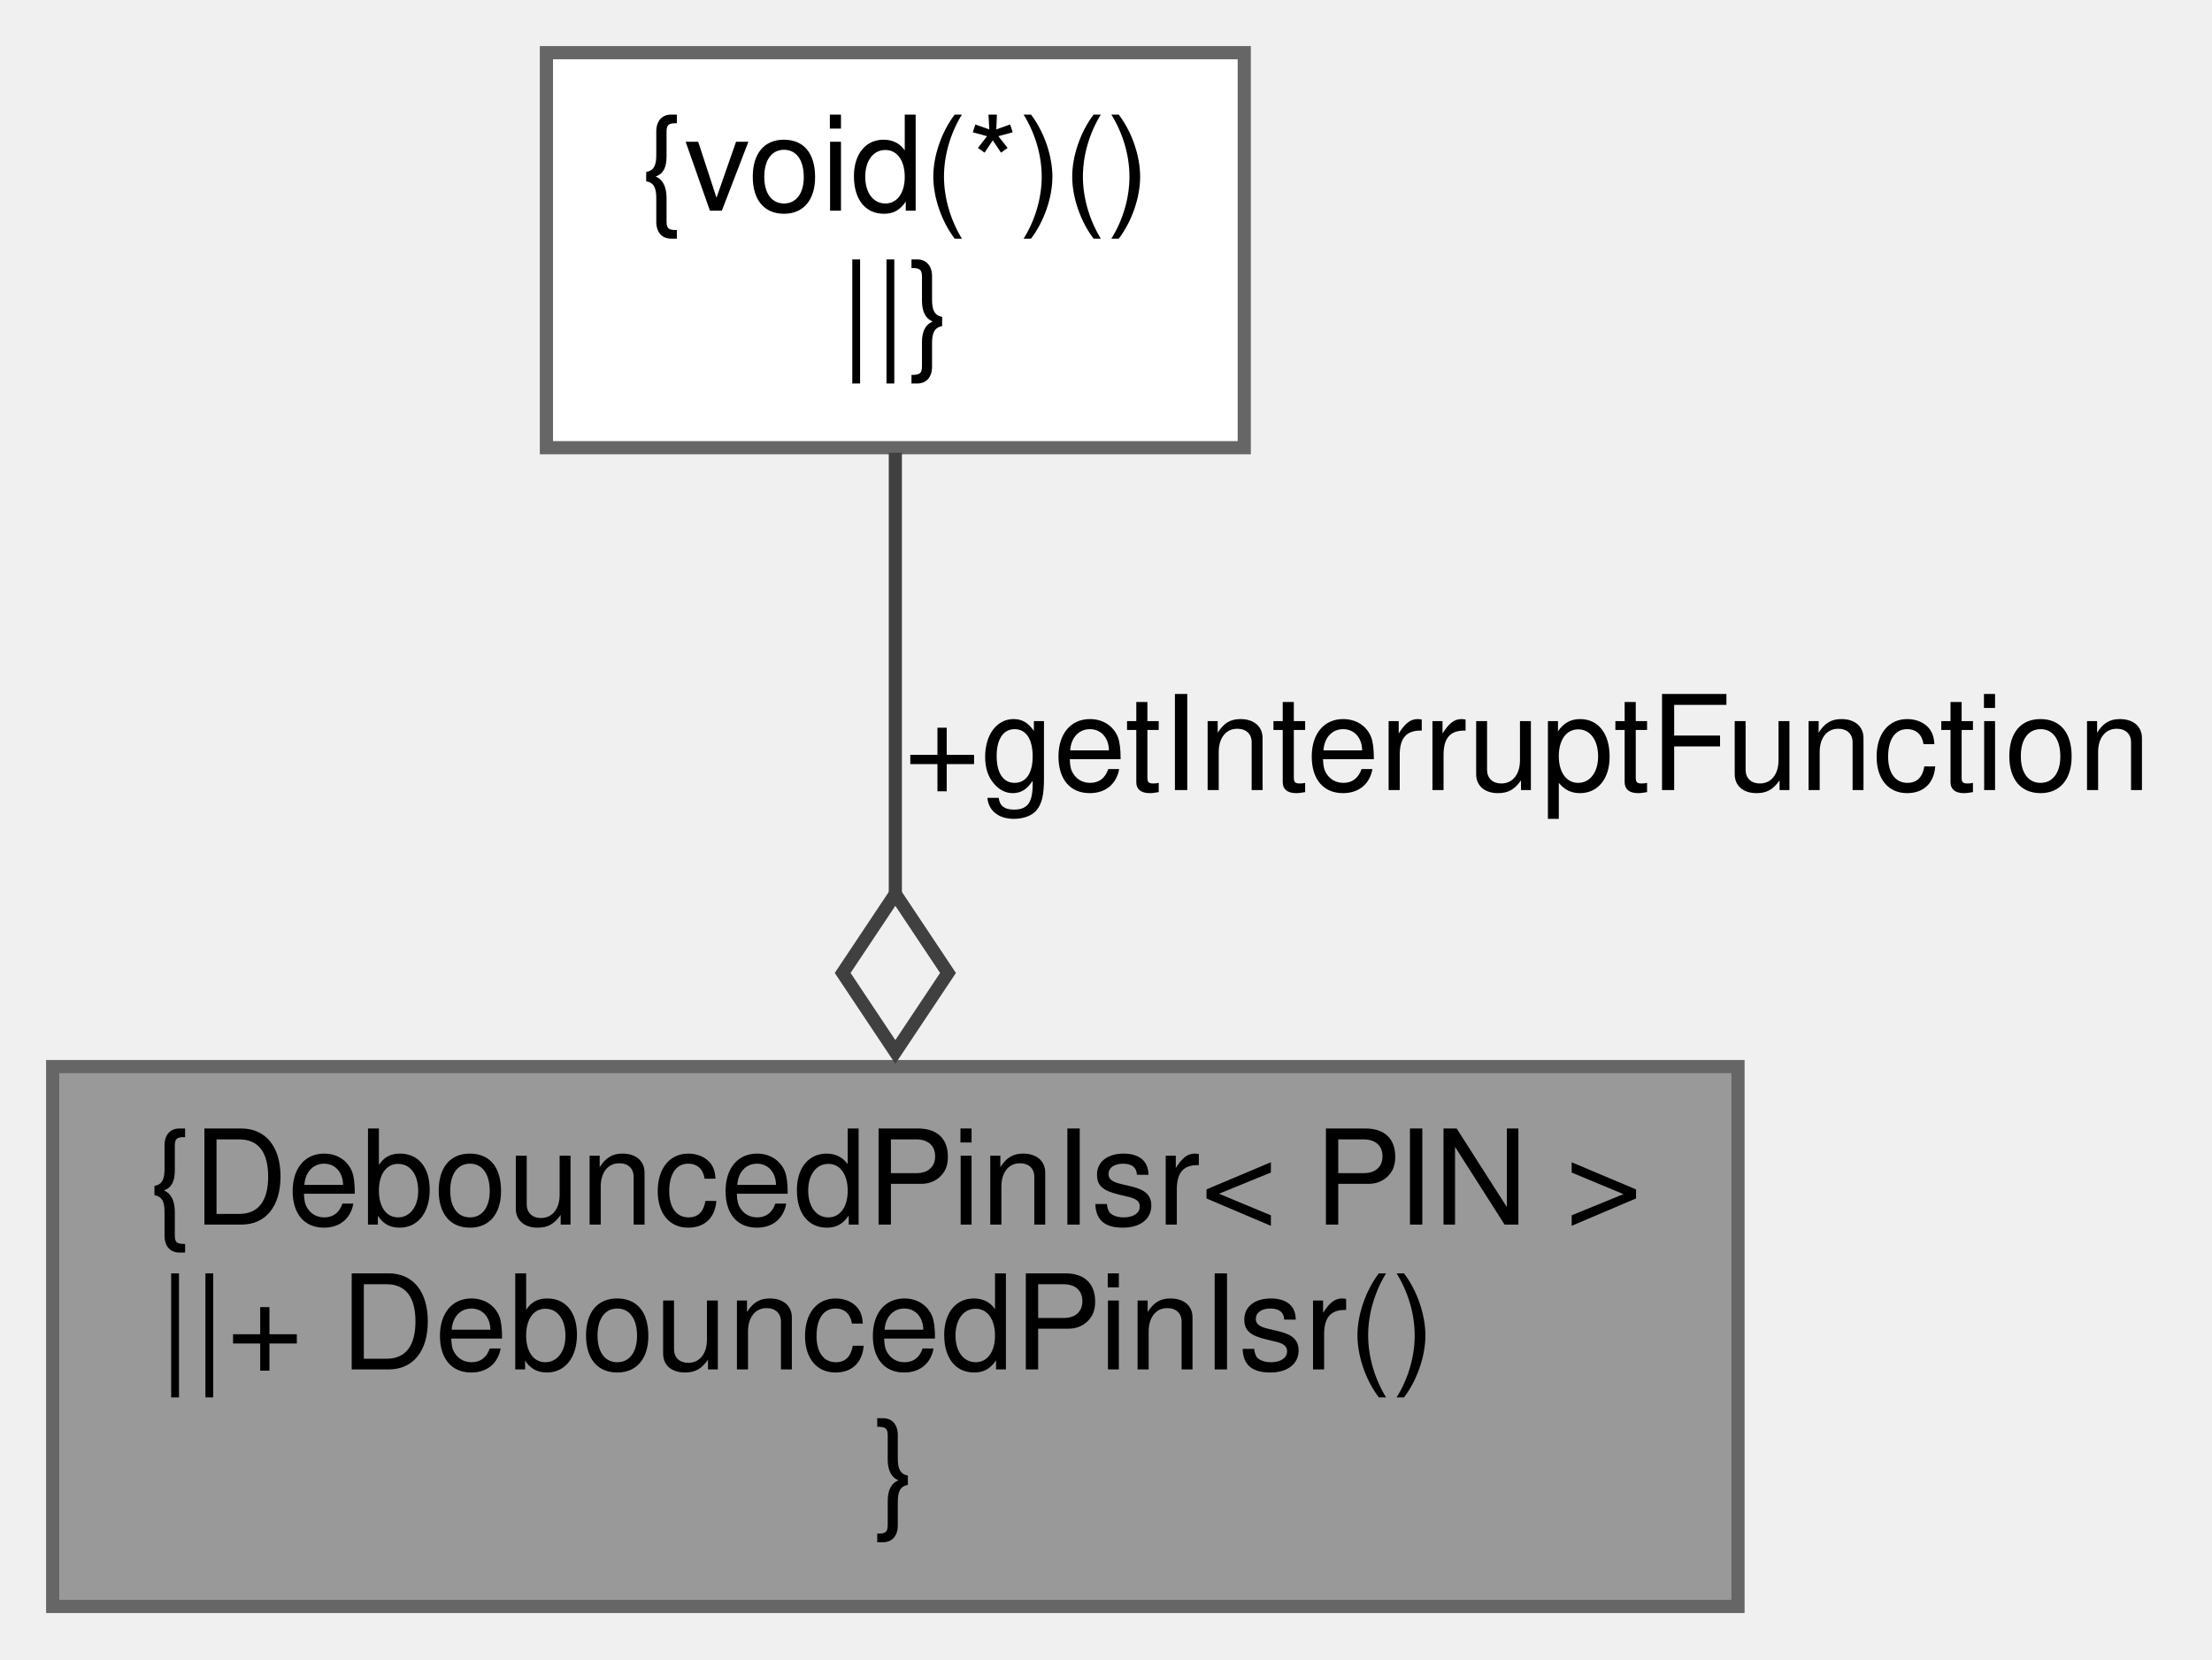
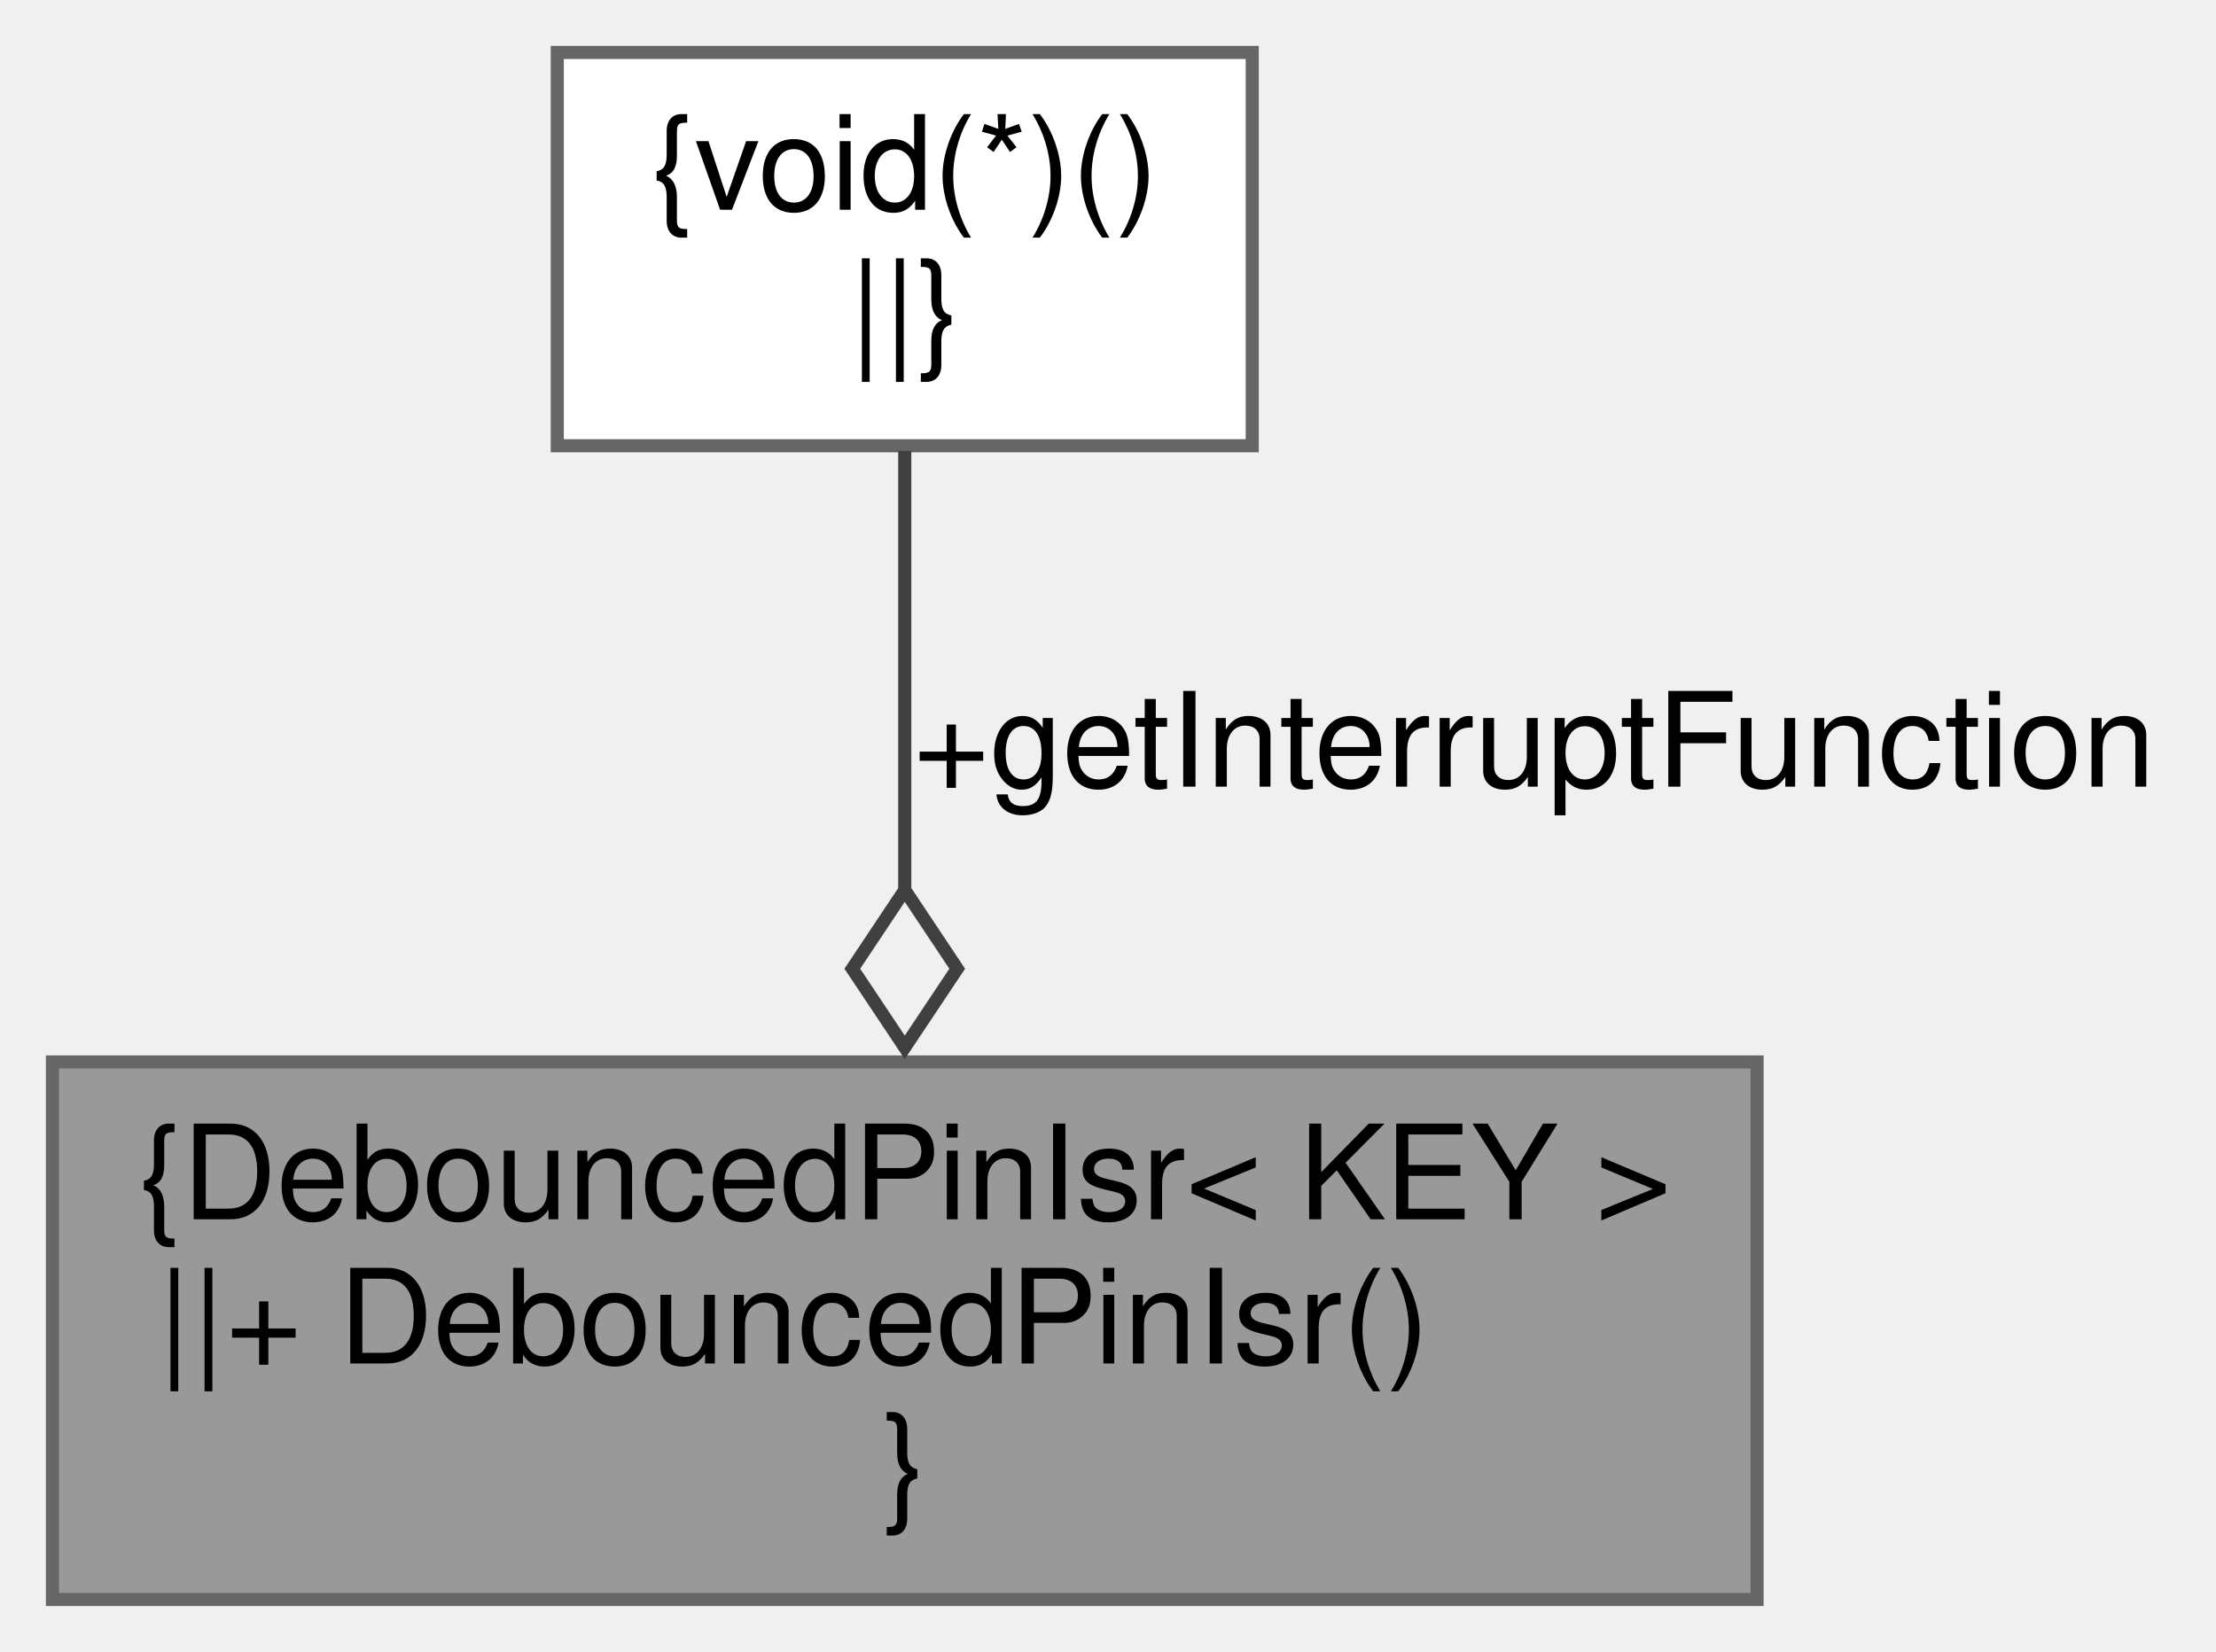
- <svg xmlns="http://www.w3.org/2000/svg" xmlns:xlink="http://www.w3.org/1999/xlink" width="168pt" height="126pt" viewBox="0.00 0.00 168.00 126.00">
+ <svg xmlns="http://www.w3.org/2000/svg" xmlns:xlink="http://www.w3.org/1999/xlink" width="169pt" height="126pt" viewBox="0.00 0.00 169.00 126.00">
  <g id="graph0" class="graph" transform="scale(1 1) rotate(0) translate(4 122)">
    <g id="node1" class="node">
      <g id="a_node1">
        <a xlink:title=" ">
-           <polygon fill="#999999" stroke="#666666" points="128,-41 0,-41 0,0 128,0 128,-41" />
-           <text text-anchor="middle" x="64" y="-29" font-family="Helvetica,sans-Serif" font-size="10.00">{DebouncedPinIsr&lt; PIN &gt;</text>
+           <polygon fill="#999999" stroke="#666666" points="130,-41 0,-41 0,0 130,0 130,-41" />
+           <text text-anchor="middle" x="65" y="-29" font-family="Helvetica,sans-Serif" font-size="10.00">{DebouncedPinIsr&lt; KEY &gt;</text>
          <text text-anchor="start" x="8" y="-18" font-family="Helvetica,sans-Serif" font-size="10.00">||+ DebouncedPinIsr()</text>
-           <text text-anchor="middle" x="64" y="-7" font-family="Helvetica,sans-Serif" font-size="10.00">}</text>
+           <text text-anchor="middle" x="65" y="-7" font-family="Helvetica,sans-Serif" font-size="10.00">}</text>
        </a>
      </g>
    </g>
    <g id="node2" class="node">
      <g id="a_node2">
        <a xlink:title=" ">
-           <polygon fill="white" stroke="#666666" points="90.5,-118 37.5,-118 37.5,-88 90.5,-88 90.5,-118" />
-           <text text-anchor="middle" x="64" y="-106" font-family="Helvetica,sans-Serif" font-size="10.00">{void(*)()</text>
-           <text text-anchor="middle" x="64" y="-95" font-family="Helvetica,sans-Serif" font-size="10.00">||}</text>
+           <polygon fill="white" stroke="#666666" points="91.5,-118 38.5,-118 38.5,-88 91.5,-88 91.5,-118" />
+           <text text-anchor="middle" x="65" y="-106" font-family="Helvetica,sans-Serif" font-size="10.00">{void(*)()</text>
+           <text text-anchor="middle" x="65" y="-95" font-family="Helvetica,sans-Serif" font-size="10.00">||}</text>
        </a>
      </g>
    </g>
    <g id="edge1" class="edge">
-       <path fill="none" stroke="#404040" d="M64,-87.61C64,-78.31 64,-65.82 64,-54.21" />
-       <polygon fill="none" stroke="#404040" points="64,-54.11 60,-48.11 64,-42.11 68,-48.11 64,-54.11" />
-       <text text-anchor="middle" x="112" y="-62" font-family="Helvetica,sans-Serif" font-size="10.00"> +getInterruptFunction</text>
+       <path fill="none" stroke="#404040" d="M65,-87.61C65,-78.31 65,-65.82 65,-54.21" />
+       <polygon fill="none" stroke="#404040" points="65,-54.11 61,-48.11 65,-42.11 69,-48.11 65,-54.11" />
+       <text text-anchor="middle" x="113" y="-62" font-family="Helvetica,sans-Serif" font-size="10.00"> +getInterruptFunction</text>
    </g>
  </g>
</svg>
